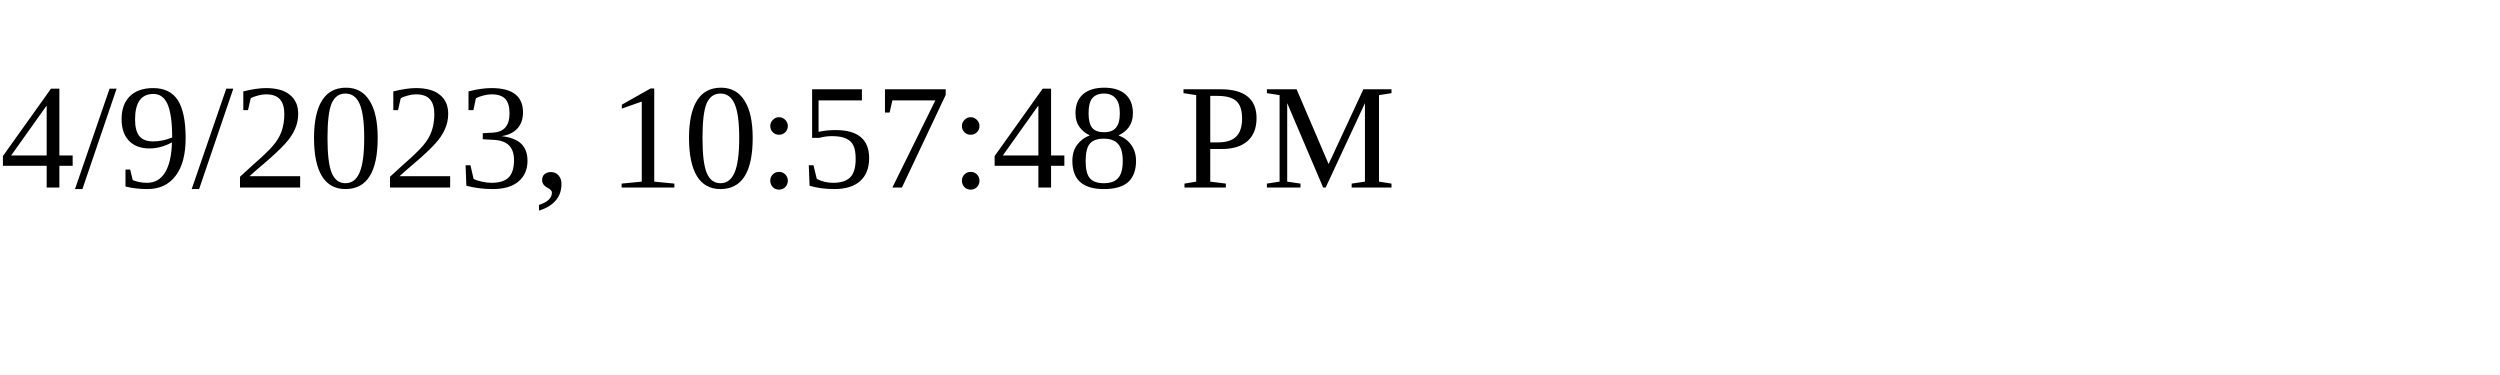
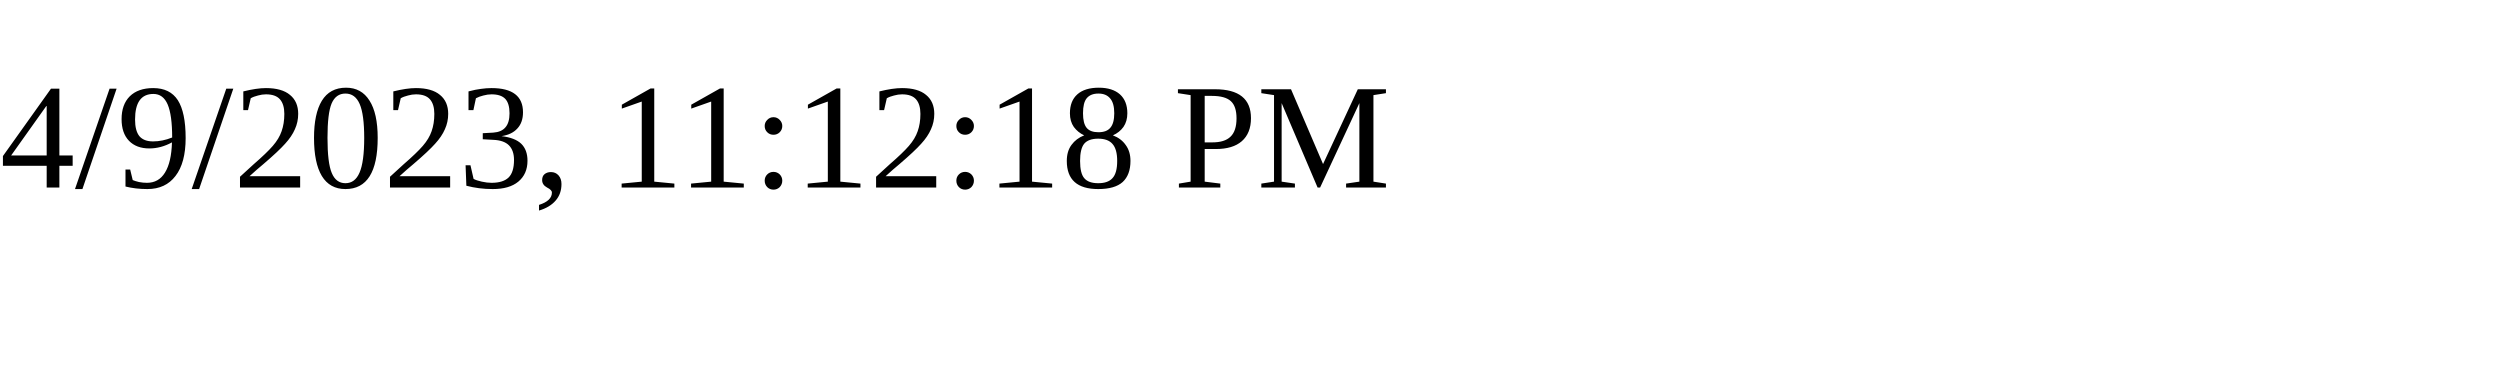
<svg xmlns="http://www.w3.org/2000/svg" height="30" width="200">
-   <text x="0" y="15">4/9/2023, 10:57:48 PM</text>
+   <text x="0" y="15">4/9/2023, 11:12:18 PM</text>
</svg>
